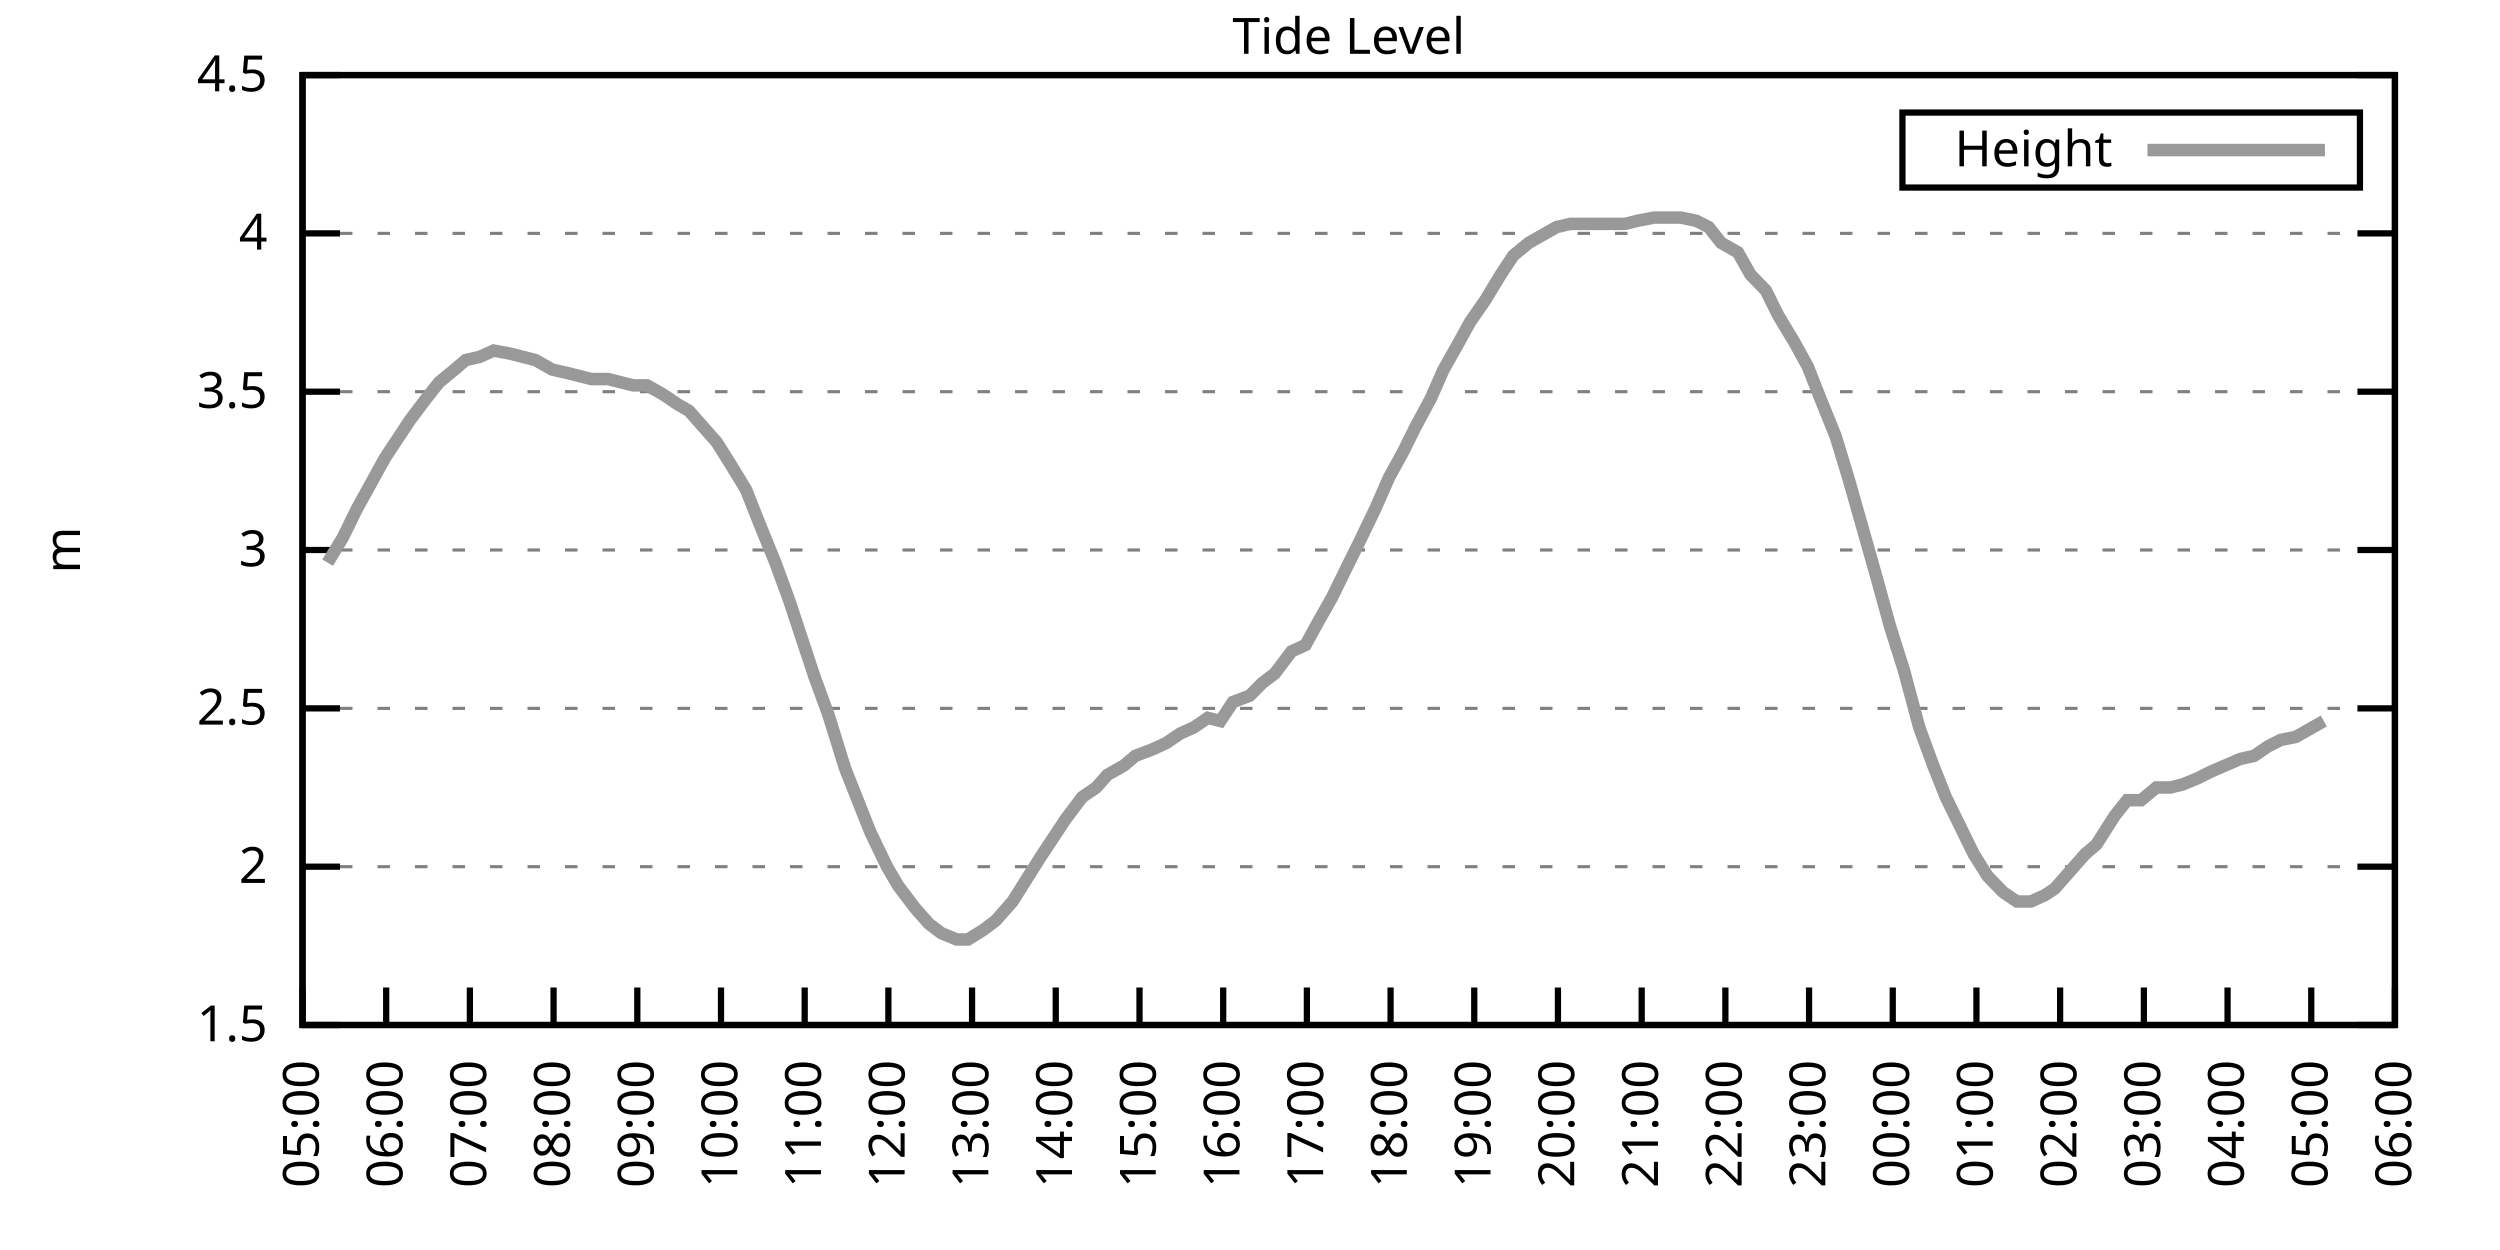
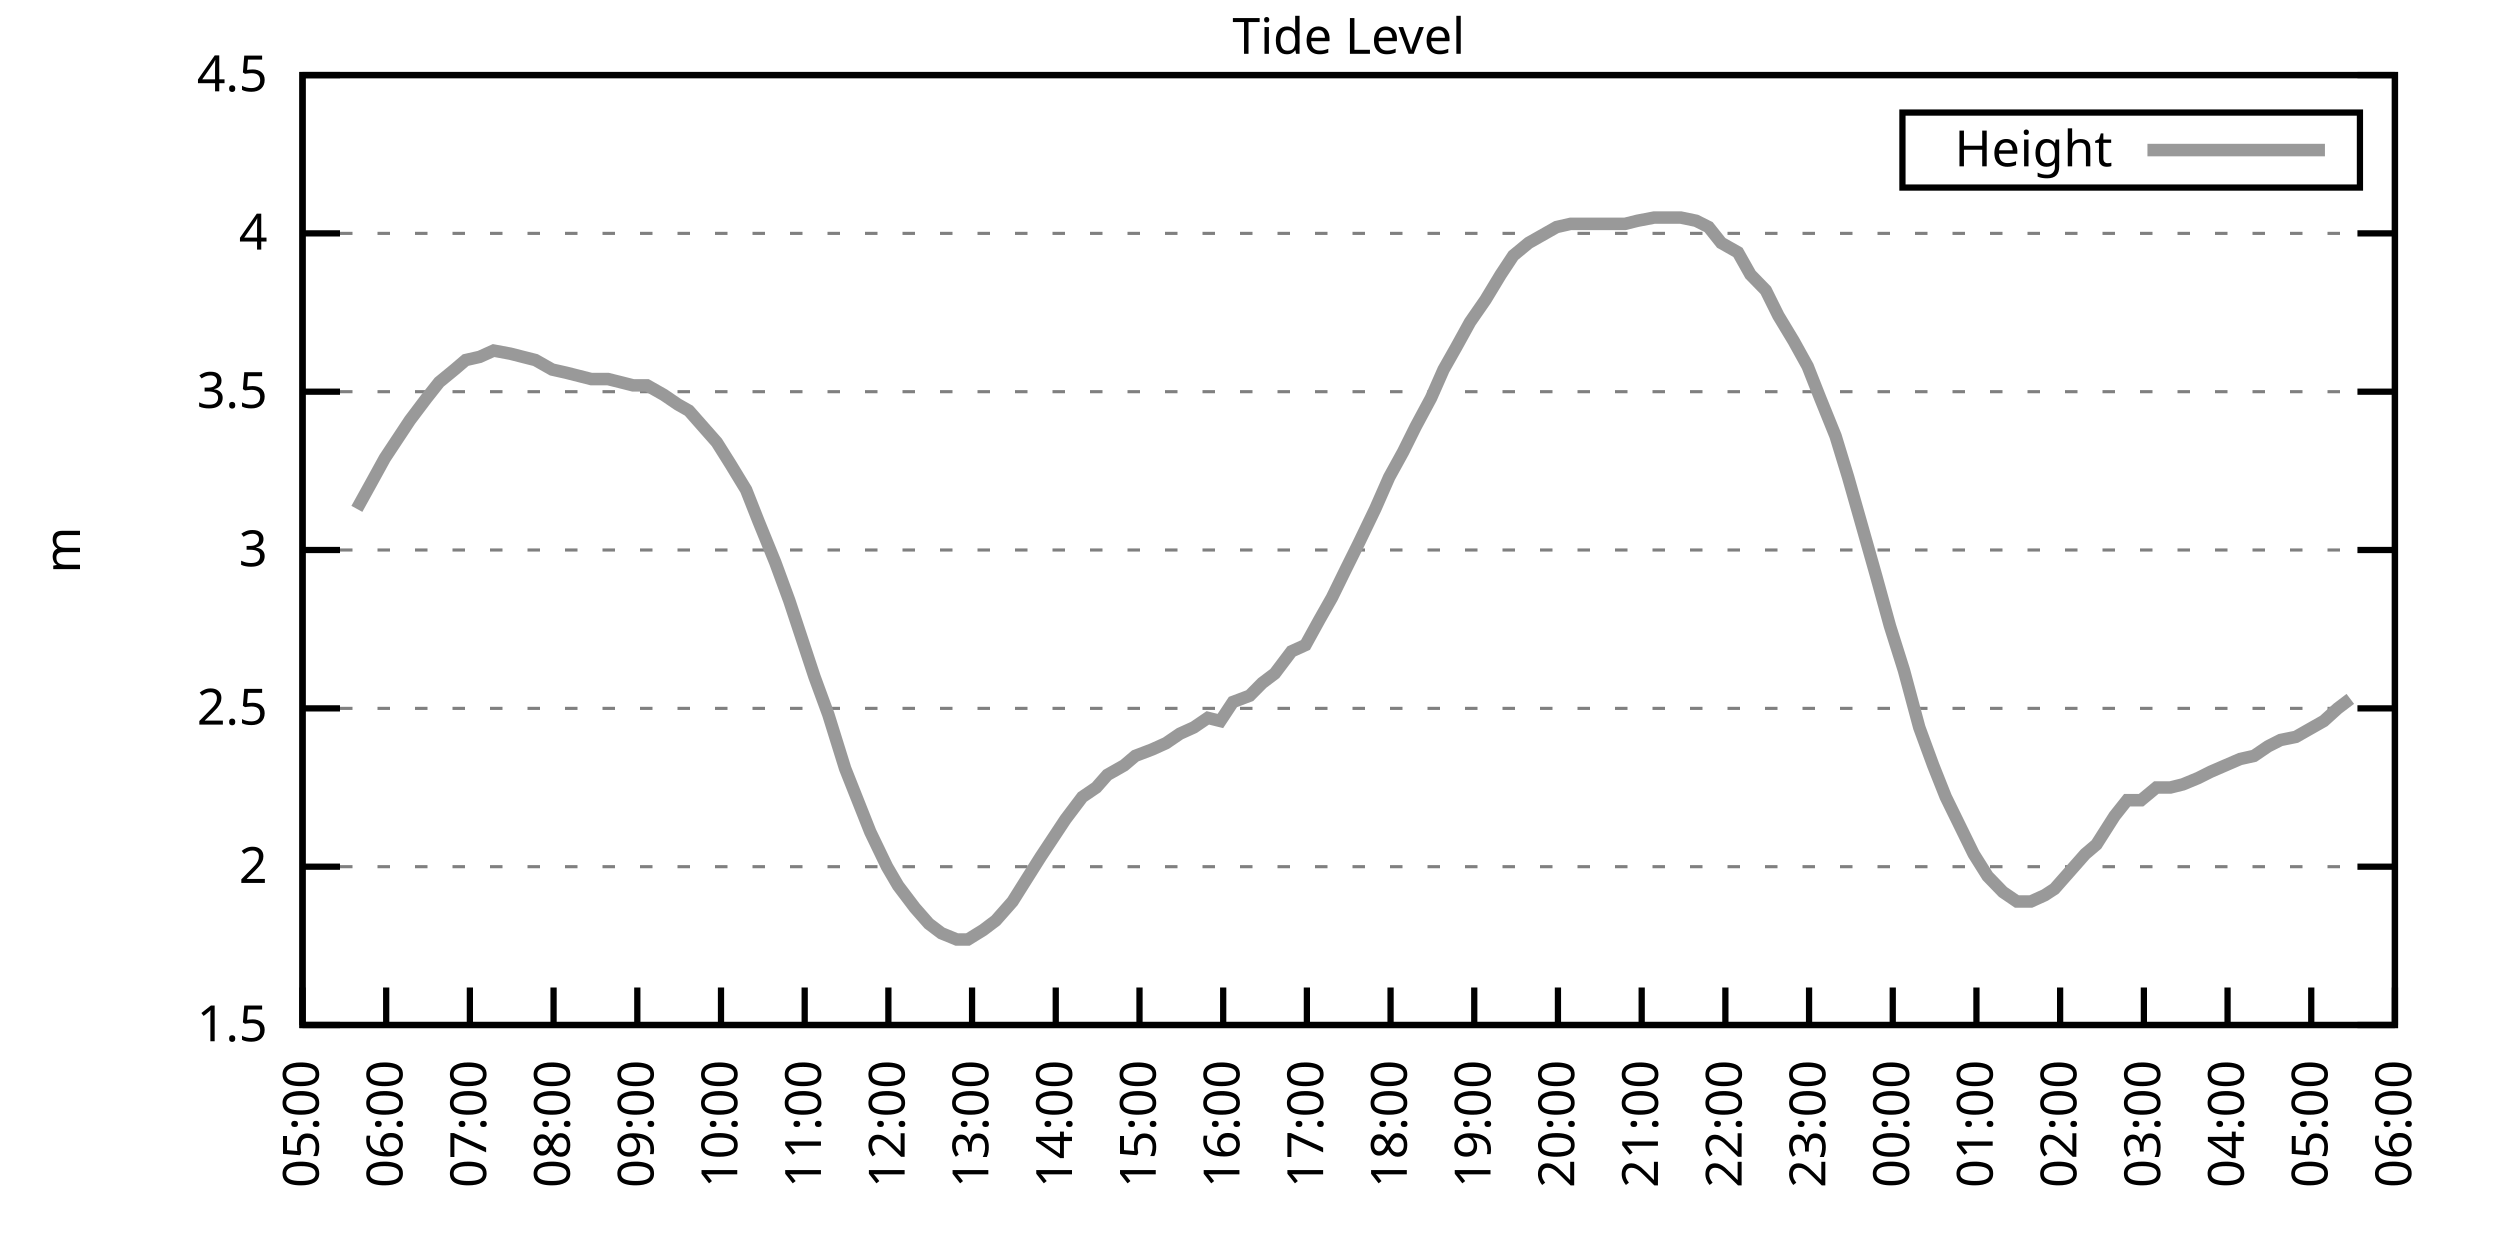
<svg xmlns="http://www.w3.org/2000/svg" xmlns:xlink="http://www.w3.org/1999/xlink" width="400" height="200" viewBox="0 0 400 200">
  <g id="gnuplot_canvas">
    <rect x="0" y="0" width="400" height="200" fill="none" />
    <defs>
      <circle id="gpDot" r="0.5" stroke-width="0.5" stroke="currentColor" />
      <path id="gpPt0" stroke-width="0.333" stroke="currentColor" d="M-1,0 h2 M0,-1 v2" />
      <path id="gpPt1" stroke-width="0.333" stroke="currentColor" d="M-1,-1 L1,1 M1,-1 L-1,1" />
      <path id="gpPt2" stroke-width="0.333" stroke="currentColor" d="M-1,0 L1,0 M0,-1 L0,1 M-1,-1 L1,1 M-1,1 L1,-1" />
      <rect id="gpPt3" stroke-width="0.333" stroke="currentColor" x="-1" y="-1" width="2" height="2" />
      <rect id="gpPt4" stroke-width="0.333" stroke="currentColor" fill="currentColor" x="-1" y="-1" width="2" height="2" />
      <circle id="gpPt5" stroke-width="0.333" stroke="currentColor" cx="0" cy="0" r="1" />
      <use xlink:href="#gpPt5" id="gpPt6" fill="currentColor" stroke="none" />
      <path id="gpPt7" stroke-width="0.333" stroke="currentColor" d="M0,-1.33 L-1.33,0.67 L1.33,0.67 z" />
      <use xlink:href="#gpPt7" id="gpPt8" fill="currentColor" stroke="none" />
      <use xlink:href="#gpPt7" id="gpPt9" stroke="currentColor" transform="rotate(180)" />
      <use xlink:href="#gpPt9" id="gpPt10" fill="currentColor" stroke="none" />
      <use xlink:href="#gpPt3" id="gpPt11" stroke="currentColor" transform="rotate(45)" />
      <use xlink:href="#gpPt11" id="gpPt12" fill="currentColor" stroke="none" />
      <path id="gpPt13" stroke-width="0.333" stroke="currentColor" d="M0,1.330 L1.265,0.411 L0.782,-1.067 L-0.782,-1.076 L-1.265,0.411 z" />
      <use xlink:href="#gpPt13" id="gpPt14" fill="currentColor" stroke="none" />
      <filter id="textbox" filterUnits="objectBoundingBox" x="0" y="0" height="1" width="1">
        <feFlood flood-color="white" flood-opacity="1" result="bgnd" />
        <feComposite in="SourceGraphic" in2="bgnd" operator="atop" />
      </filter>
      <filter id="greybox" filterUnits="objectBoundingBox" x="0" y="0" height="1" width="1">
        <feFlood flood-color="lightgrey" flood-opacity="1" result="grey" />
        <feComposite in="SourceGraphic" in2="grey" operator="atop" />
      </filter>
    </defs>
    <g fill="none" color="white" stroke="currentColor" stroke-width="1.00" stroke-linecap="butt" stroke-linejoin="miter">
</g>
    <g fill="none" color="black" stroke="currentColor" stroke-width="1.00" stroke-linecap="butt" stroke-linejoin="miter">
      <g stroke="none" shape-rendering="crispEdges">
        <polygon fill="rgb(255, 255, 255)" points="48.40,164.00 383.18,164.00 383.18,12.02 48.40,12.02 " />
      </g>
    </g>
    <g fill="none" color="black" stroke="currentColor" stroke-width="1.00" stroke-linecap="butt" stroke-linejoin="miter">
</g>
    <g fill="none" color="black" stroke="black" stroke-width="0.50" stroke-linecap="butt" stroke-linejoin="miter">
</g>
    <g fill="none" color="gray" stroke="currentColor" stroke-width="0.50" stroke-linecap="butt" stroke-linejoin="miter">
      <path stroke="gray" stroke-dasharray="2,4" class="gridline" d="M48.40,164.00 L383.19,164.00  " />
    </g>
    <g fill="none" color="gray" stroke="gray" stroke-width="1.00" stroke-linecap="butt" stroke-linejoin="miter">
</g>
    <g fill="none" color="black" stroke="currentColor" stroke-width="1.00" stroke-linecap="butt" stroke-linejoin="miter">
      <path stroke="black" d="M48.40,164.00 L54.40,164.00 M383.19,164.00 L377.19,164.00  " />
      <g transform="translate(42.80,166.60)" stroke="none" fill="black" font-family="Sans" font-size="8.00" text-anchor="end">
        <text>
          <tspan font-family="Sans"> 1.5</tspan>
        </text>
      </g>
    </g>
    <g fill="none" color="black" stroke="currentColor" stroke-width="1.00" stroke-linecap="butt" stroke-linejoin="miter">
</g>
    <g fill="none" color="black" stroke="black" stroke-width="0.50" stroke-linecap="butt" stroke-linejoin="miter">
</g>
    <g fill="none" color="gray" stroke="currentColor" stroke-width="0.50" stroke-linecap="butt" stroke-linejoin="miter">
      <path stroke="gray" stroke-dasharray="2,4" class="gridline" d="M48.40,138.67 L383.19,138.67  " />
    </g>
    <g fill="none" color="gray" stroke="gray" stroke-width="1.00" stroke-linecap="butt" stroke-linejoin="miter">
</g>
    <g fill="none" color="black" stroke="currentColor" stroke-width="1.00" stroke-linecap="butt" stroke-linejoin="miter">
      <path stroke="black" d="M48.40,138.67 L54.40,138.67 M383.19,138.67 L377.19,138.67  " />
      <g transform="translate(42.80,141.27)" stroke="none" fill="black" font-family="Sans" font-size="8.00" text-anchor="end">
        <text>
          <tspan font-family="Sans"> 2</tspan>
        </text>
      </g>
    </g>
    <g fill="none" color="black" stroke="currentColor" stroke-width="1.00" stroke-linecap="butt" stroke-linejoin="miter">
</g>
    <g fill="none" color="black" stroke="black" stroke-width="0.50" stroke-linecap="butt" stroke-linejoin="miter">
</g>
    <g fill="none" color="gray" stroke="currentColor" stroke-width="0.50" stroke-linecap="butt" stroke-linejoin="miter">
      <path stroke="gray" stroke-dasharray="2,4" class="gridline" d="M48.40,113.34 L383.19,113.34  " />
    </g>
    <g fill="none" color="gray" stroke="gray" stroke-width="1.00" stroke-linecap="butt" stroke-linejoin="miter">
</g>
    <g fill="none" color="black" stroke="currentColor" stroke-width="1.00" stroke-linecap="butt" stroke-linejoin="miter">
      <path stroke="black" d="M48.40,113.34 L54.40,113.34 M383.19,113.34 L377.19,113.34  " />
      <g transform="translate(42.80,115.94)" stroke="none" fill="black" font-family="Sans" font-size="8.00" text-anchor="end">
        <text>
          <tspan font-family="Sans"> 2.5</tspan>
        </text>
      </g>
    </g>
    <g fill="none" color="black" stroke="currentColor" stroke-width="1.00" stroke-linecap="butt" stroke-linejoin="miter">
</g>
    <g fill="none" color="black" stroke="black" stroke-width="0.50" stroke-linecap="butt" stroke-linejoin="miter">
</g>
    <g fill="none" color="gray" stroke="currentColor" stroke-width="0.50" stroke-linecap="butt" stroke-linejoin="miter">
      <path stroke="gray" stroke-dasharray="2,4" class="gridline" d="M48.40,88.00 L383.19,88.00  " />
    </g>
    <g fill="none" color="gray" stroke="gray" stroke-width="1.00" stroke-linecap="butt" stroke-linejoin="miter">
</g>
    <g fill="none" color="black" stroke="currentColor" stroke-width="1.00" stroke-linecap="butt" stroke-linejoin="miter">
      <path stroke="black" d="M48.40,88.00 L54.40,88.00 M383.19,88.00 L377.19,88.00  " />
      <g transform="translate(42.80,90.60)" stroke="none" fill="black" font-family="Sans" font-size="8.00" text-anchor="end">
        <text>
          <tspan font-family="Sans"> 3</tspan>
        </text>
      </g>
    </g>
    <g fill="none" color="black" stroke="currentColor" stroke-width="1.00" stroke-linecap="butt" stroke-linejoin="miter">
</g>
    <g fill="none" color="black" stroke="black" stroke-width="0.50" stroke-linecap="butt" stroke-linejoin="miter">
</g>
    <g fill="none" color="gray" stroke="currentColor" stroke-width="0.50" stroke-linecap="butt" stroke-linejoin="miter">
      <path stroke="gray" stroke-dasharray="2,4" class="gridline" d="M48.40,62.67 L383.19,62.67  " />
    </g>
    <g fill="none" color="gray" stroke="gray" stroke-width="1.00" stroke-linecap="butt" stroke-linejoin="miter">
</g>
    <g fill="none" color="black" stroke="currentColor" stroke-width="1.00" stroke-linecap="butt" stroke-linejoin="miter">
      <path stroke="black" d="M48.40,62.67 L54.40,62.67 M383.19,62.67 L377.19,62.67  " />
      <g transform="translate(42.80,65.27)" stroke="none" fill="black" font-family="Sans" font-size="8.00" text-anchor="end">
        <text>
          <tspan font-family="Sans"> 3.5</tspan>
        </text>
      </g>
    </g>
    <g fill="none" color="black" stroke="currentColor" stroke-width="1.00" stroke-linecap="butt" stroke-linejoin="miter">
</g>
    <g fill="none" color="black" stroke="black" stroke-width="0.50" stroke-linecap="butt" stroke-linejoin="miter">
</g>
    <g fill="none" color="gray" stroke="currentColor" stroke-width="0.50" stroke-linecap="butt" stroke-linejoin="miter">
      <path stroke="gray" stroke-dasharray="2,4" class="gridline" d="M48.40,37.34 L383.19,37.34  " />
    </g>
    <g fill="none" color="gray" stroke="gray" stroke-width="1.00" stroke-linecap="butt" stroke-linejoin="miter">
</g>
    <g fill="none" color="black" stroke="currentColor" stroke-width="1.00" stroke-linecap="butt" stroke-linejoin="miter">
      <path stroke="black" d="M48.40,37.34 L54.40,37.34 M383.19,37.34 L377.19,37.34  " />
      <g transform="translate(42.80,39.94)" stroke="none" fill="black" font-family="Sans" font-size="8.00" text-anchor="end">
        <text>
          <tspan font-family="Sans"> 4</tspan>
        </text>
      </g>
    </g>
    <g fill="none" color="black" stroke="currentColor" stroke-width="1.00" stroke-linecap="butt" stroke-linejoin="miter">
</g>
    <g fill="none" color="black" stroke="black" stroke-width="0.50" stroke-linecap="butt" stroke-linejoin="miter">
</g>
    <g fill="none" color="gray" stroke="currentColor" stroke-width="0.50" stroke-linecap="butt" stroke-linejoin="miter">
      <path stroke="gray" stroke-dasharray="2,4" class="gridline" d="M48.40,12.01 L383.19,12.01  " />
    </g>
    <g fill="none" color="gray" stroke="gray" stroke-width="1.00" stroke-linecap="butt" stroke-linejoin="miter">
</g>
    <g fill="none" color="black" stroke="currentColor" stroke-width="1.00" stroke-linecap="butt" stroke-linejoin="miter">
      <path stroke="black" d="M48.40,12.01 L54.40,12.01 M383.19,12.01 L377.19,12.01  " />
      <g transform="translate(42.80,14.61)" stroke="none" fill="black" font-family="Sans" font-size="8.00" text-anchor="end">
        <text>
          <tspan font-family="Sans"> 4.5</tspan>
        </text>
      </g>
    </g>
    <g fill="none" color="black" stroke="currentColor" stroke-width="1.00" stroke-linecap="butt" stroke-linejoin="miter">
      <path stroke="black" d="M48.40,164.00 L48.40,158.00  " />
      <g transform="translate(51.00,169.60) rotate(270.00)" stroke="none" fill="black" font-family="Sans" font-size="8.00" text-anchor="end">
        <text>
          <tspan font-family="Sans">05:00</tspan>
        </text>
      </g>
    </g>
    <g fill="none" color="black" stroke="currentColor" stroke-width="1.00" stroke-linecap="butt" stroke-linejoin="miter">
      <path stroke="black" d="M61.79,164.00 L61.79,158.00  " />
      <g transform="translate(64.39,169.60) rotate(270.00)" stroke="none" fill="black" font-family="Sans" font-size="8.00" text-anchor="end">
        <text>
          <tspan font-family="Sans">06:00</tspan>
        </text>
      </g>
    </g>
    <g fill="none" color="black" stroke="currentColor" stroke-width="1.00" stroke-linecap="butt" stroke-linejoin="miter">
      <path stroke="black" d="M75.18,164.00 L75.18,158.00  " />
      <g transform="translate(77.78,169.60) rotate(270.00)" stroke="none" fill="black" font-family="Sans" font-size="8.00" text-anchor="end">
        <text>
          <tspan font-family="Sans">07:00</tspan>
        </text>
      </g>
    </g>
    <g fill="none" color="black" stroke="currentColor" stroke-width="1.00" stroke-linecap="butt" stroke-linejoin="miter">
      <path stroke="black" d="M88.57,164.00 L88.57,158.00  " />
      <g transform="translate(91.17,169.60) rotate(270.00)" stroke="none" fill="black" font-family="Sans" font-size="8.00" text-anchor="end">
        <text>
          <tspan font-family="Sans">08:00</tspan>
        </text>
      </g>
    </g>
    <g fill="none" color="black" stroke="currentColor" stroke-width="1.00" stroke-linecap="butt" stroke-linejoin="miter">
      <path stroke="black" d="M101.97,164.00 L101.97,158.00  " />
      <g transform="translate(104.57,169.60) rotate(270.00)" stroke="none" fill="black" font-family="Sans" font-size="8.00" text-anchor="end">
        <text>
          <tspan font-family="Sans">09:00</tspan>
        </text>
      </g>
    </g>
    <g fill="none" color="black" stroke="currentColor" stroke-width="1.00" stroke-linecap="butt" stroke-linejoin="miter">
      <path stroke="black" d="M115.36,164.00 L115.36,158.00  " />
      <g transform="translate(117.96,169.60) rotate(270.00)" stroke="none" fill="black" font-family="Sans" font-size="8.00" text-anchor="end">
        <text>
          <tspan font-family="Sans">10:00</tspan>
        </text>
      </g>
    </g>
    <g fill="none" color="black" stroke="currentColor" stroke-width="1.00" stroke-linecap="butt" stroke-linejoin="miter">
      <path stroke="black" d="M128.75,164.00 L128.75,158.00  " />
      <g transform="translate(131.35,169.60) rotate(270.00)" stroke="none" fill="black" font-family="Sans" font-size="8.00" text-anchor="end">
        <text>
          <tspan font-family="Sans">11:00</tspan>
        </text>
      </g>
    </g>
    <g fill="none" color="black" stroke="currentColor" stroke-width="1.00" stroke-linecap="butt" stroke-linejoin="miter">
      <path stroke="black" d="M142.14,164.00 L142.14,158.00  " />
      <g transform="translate(144.74,169.60) rotate(270.00)" stroke="none" fill="black" font-family="Sans" font-size="8.00" text-anchor="end">
        <text>
          <tspan font-family="Sans">12:00</tspan>
        </text>
      </g>
    </g>
    <g fill="none" color="black" stroke="currentColor" stroke-width="1.00" stroke-linecap="butt" stroke-linejoin="miter">
      <path stroke="black" d="M155.53,164.00 L155.53,158.00  " />
      <g transform="translate(158.13,169.60) rotate(270.00)" stroke="none" fill="black" font-family="Sans" font-size="8.00" text-anchor="end">
        <text>
          <tspan font-family="Sans">13:00</tspan>
        </text>
      </g>
    </g>
    <g fill="none" color="black" stroke="currentColor" stroke-width="1.00" stroke-linecap="butt" stroke-linejoin="miter">
      <path stroke="black" d="M168.92,164.00 L168.92,158.00  " />
      <g transform="translate(171.52,169.60) rotate(270.00)" stroke="none" fill="black" font-family="Sans" font-size="8.00" text-anchor="end">
        <text>
          <tspan font-family="Sans">14:00</tspan>
        </text>
      </g>
    </g>
    <g fill="none" color="black" stroke="currentColor" stroke-width="1.00" stroke-linecap="butt" stroke-linejoin="miter">
      <path stroke="black" d="M182.32,164.00 L182.32,158.00  " />
      <g transform="translate(184.92,169.60) rotate(270.00)" stroke="none" fill="black" font-family="Sans" font-size="8.00" text-anchor="end">
        <text>
          <tspan font-family="Sans">15:00</tspan>
        </text>
      </g>
    </g>
    <g fill="none" color="black" stroke="currentColor" stroke-width="1.00" stroke-linecap="butt" stroke-linejoin="miter">
      <path stroke="black" d="M195.71,164.00 L195.71,158.00  " />
      <g transform="translate(198.31,169.60) rotate(270.00)" stroke="none" fill="black" font-family="Sans" font-size="8.00" text-anchor="end">
        <text>
          <tspan font-family="Sans">16:00</tspan>
        </text>
      </g>
    </g>
    <g fill="none" color="black" stroke="currentColor" stroke-width="1.00" stroke-linecap="butt" stroke-linejoin="miter">
      <path stroke="black" d="M209.10,164.00 L209.10,158.00  " />
      <g transform="translate(211.70,169.60) rotate(270.00)" stroke="none" fill="black" font-family="Sans" font-size="8.00" text-anchor="end">
        <text>
          <tspan font-family="Sans">17:00</tspan>
        </text>
      </g>
    </g>
    <g fill="none" color="black" stroke="currentColor" stroke-width="1.00" stroke-linecap="butt" stroke-linejoin="miter">
      <path stroke="black" d="M222.49,164.00 L222.49,158.00  " />
      <g transform="translate(225.09,169.60) rotate(270.00)" stroke="none" fill="black" font-family="Sans" font-size="8.00" text-anchor="end">
        <text>
          <tspan font-family="Sans">18:00</tspan>
        </text>
      </g>
    </g>
    <g fill="none" color="black" stroke="currentColor" stroke-width="1.00" stroke-linecap="butt" stroke-linejoin="miter">
      <path stroke="black" d="M235.88,164.00 L235.88,158.00  " />
      <g transform="translate(238.48,169.60) rotate(270.00)" stroke="none" fill="black" font-family="Sans" font-size="8.00" text-anchor="end">
        <text>
          <tspan font-family="Sans">19:00</tspan>
        </text>
      </g>
    </g>
    <g fill="none" color="black" stroke="currentColor" stroke-width="1.00" stroke-linecap="butt" stroke-linejoin="miter">
      <path stroke="black" d="M249.27,164.00 L249.27,158.00  " />
      <g transform="translate(251.87,169.60) rotate(270.00)" stroke="none" fill="black" font-family="Sans" font-size="8.00" text-anchor="end">
        <text>
          <tspan font-family="Sans">20:00</tspan>
        </text>
      </g>
    </g>
    <g fill="none" color="black" stroke="currentColor" stroke-width="1.00" stroke-linecap="butt" stroke-linejoin="miter">
      <path stroke="black" d="M262.67,164.00 L262.67,158.00  " />
      <g transform="translate(265.27,169.60) rotate(270.00)" stroke="none" fill="black" font-family="Sans" font-size="8.00" text-anchor="end">
        <text>
          <tspan font-family="Sans">21:00</tspan>
        </text>
      </g>
    </g>
    <g fill="none" color="black" stroke="currentColor" stroke-width="1.00" stroke-linecap="butt" stroke-linejoin="miter">
      <path stroke="black" d="M276.06,164.00 L276.06,158.00  " />
      <g transform="translate(278.66,169.60) rotate(270.00)" stroke="none" fill="black" font-family="Sans" font-size="8.00" text-anchor="end">
        <text>
          <tspan font-family="Sans">22:00</tspan>
        </text>
      </g>
    </g>
    <g fill="none" color="black" stroke="currentColor" stroke-width="1.00" stroke-linecap="butt" stroke-linejoin="miter">
      <path stroke="black" d="M289.45,164.00 L289.45,158.00  " />
      <g transform="translate(292.05,169.60) rotate(270.00)" stroke="none" fill="black" font-family="Sans" font-size="8.00" text-anchor="end">
        <text>
          <tspan font-family="Sans">23:00</tspan>
        </text>
      </g>
    </g>
    <g fill="none" color="black" stroke="currentColor" stroke-width="1.00" stroke-linecap="butt" stroke-linejoin="miter">
      <path stroke="black" d="M302.84,164.00 L302.84,158.00  " />
      <g transform="translate(305.44,169.60) rotate(270.00)" stroke="none" fill="black" font-family="Sans" font-size="8.00" text-anchor="end">
        <text>
          <tspan font-family="Sans">00:00</tspan>
        </text>
      </g>
    </g>
    <g fill="none" color="black" stroke="currentColor" stroke-width="1.00" stroke-linecap="butt" stroke-linejoin="miter">
      <path stroke="black" d="M316.23,164.00 L316.23,158.00  " />
      <g transform="translate(318.83,169.60) rotate(270.00)" stroke="none" fill="black" font-family="Sans" font-size="8.00" text-anchor="end">
        <text>
          <tspan font-family="Sans">01:00</tspan>
        </text>
      </g>
    </g>
    <g fill="none" color="black" stroke="currentColor" stroke-width="1.00" stroke-linecap="butt" stroke-linejoin="miter">
      <path stroke="black" d="M329.62,164.00 L329.62,158.00  " />
      <g transform="translate(332.22,169.60) rotate(270.00)" stroke="none" fill="black" font-family="Sans" font-size="8.00" text-anchor="end">
        <text>
          <tspan font-family="Sans">02:00</tspan>
        </text>
      </g>
    </g>
    <g fill="none" color="black" stroke="currentColor" stroke-width="1.00" stroke-linecap="butt" stroke-linejoin="miter">
      <path stroke="black" d="M343.02,164.00 L343.02,158.00  " />
      <g transform="translate(345.62,169.60) rotate(270.00)" stroke="none" fill="black" font-family="Sans" font-size="8.00" text-anchor="end">
        <text>
          <tspan font-family="Sans">03:00</tspan>
        </text>
      </g>
    </g>
    <g fill="none" color="black" stroke="currentColor" stroke-width="1.00" stroke-linecap="butt" stroke-linejoin="miter">
      <path stroke="black" d="M356.41,164.00 L356.41,158.00  " />
      <g transform="translate(359.01,169.60) rotate(270.00)" stroke="none" fill="black" font-family="Sans" font-size="8.00" text-anchor="end">
        <text>
          <tspan font-family="Sans">04:00</tspan>
        </text>
      </g>
    </g>
    <g fill="none" color="black" stroke="currentColor" stroke-width="1.00" stroke-linecap="butt" stroke-linejoin="miter">
      <path stroke="black" d="M369.80,164.00 L369.80,158.00  " />
      <g transform="translate(372.40,169.60) rotate(270.00)" stroke="none" fill="black" font-family="Sans" font-size="8.00" text-anchor="end">
        <text>
          <tspan font-family="Sans">05:00</tspan>
        </text>
      </g>
    </g>
    <g fill="none" color="black" stroke="currentColor" stroke-width="1.00" stroke-linecap="butt" stroke-linejoin="miter">
      <path stroke="black" d="M383.19,164.00 L383.19,158.00  " />
      <g transform="translate(385.79,169.60) rotate(270.00)" stroke="none" fill="black" font-family="Sans" font-size="8.00" text-anchor="end">
        <text>
          <tspan font-family="Sans">06:00</tspan>
        </text>
      </g>
    </g>
    <g fill="none" color="black" stroke="currentColor" stroke-width="1.00" stroke-linecap="butt" stroke-linejoin="miter">
</g>
    <g fill="none" color="black" stroke="currentColor" stroke-width="1.00" stroke-linecap="butt" stroke-linejoin="miter">
      <path stroke="black" d="M48.40,12.01 L48.40,164.00 L383.19,164.00 L383.19,12.01 L48.40,12.01 Z  " />
    </g>
    <g fill="none" color="black" stroke="currentColor" stroke-width="1.00" stroke-linecap="butt" stroke-linejoin="miter">
</g>
    <g fill="none" color="black" stroke="currentColor" stroke-width="1.00" stroke-linecap="butt" stroke-linejoin="miter">
      <path stroke="black" d="M304.39,30.01 L304.39,18.01 L377.59,18.01 L377.59,30.01 L304.39,30.01 Z  " />
    </g>
    <g id="Tide_level_plot_1">
      <g fill="none" color="white" stroke="black" stroke-width="2.00" stroke-linecap="butt" stroke-linejoin="miter">
</g>
      <g fill="none" color="black" stroke="currentColor" stroke-width="2.00" stroke-linecap="butt" stroke-linejoin="miter">
        <g transform="translate(337.99,26.61)" stroke="none" fill="black" font-family="Sans" font-size="8.00" text-anchor="end">
          <text>
            <tspan font-family="Sans">Height</tspan>
          </text>
        </g>
      </g>
      <g fill="none" color="black" stroke="currentColor" stroke-width="2.00" stroke-linecap="butt" stroke-linejoin="miter">
-         <path stroke="rgb(153, 153, 153)" d="M343.59,24.01 L371.99,24.01 M52.42,90.03 L54.87,85.98 L57.10,81.42 L59.34,77.37 L61.57,73.31 L63.58,70.27   L65.59,67.23 L68.26,63.69 L70.27,61.15 L72.73,59.13 L74.51,57.61 L76.75,57.10 L78.98,56.09 L81.66,56.59   L83.66,57.10 L85.67,57.61 L88.35,59.13 L90.58,59.63 L92.59,60.14 L94.60,60.65 L97.28,60.65 L99.29,61.15   L101.30,61.66 L103.53,61.66 L106.21,63.18 L108.44,64.70 L110.22,65.71 L112.90,68.75 L114.69,70.78 L116.92,74.33   L119.38,78.38 L121.38,83.45 L124.06,90.03 L126.29,96.11 L128.30,102.19 L130.31,108.27 L132.54,114.35 L135.22,122.96   L137.23,128.03 L139.24,133.10 L141.92,138.67 L143.70,141.71 L146.38,145.25 L148.61,147.79 L150.62,149.31 L153.08,150.32   L154.86,150.32 L157.32,148.80 L159.33,147.28 L162.01,144.24 L164.24,140.69 L166.47,137.15 L168.48,134.11 L170.49,131.07   L173.17,127.52 L175.40,126.00 L177.18,123.98 L179.86,122.46 L181.65,120.94 L184.32,119.92 L186.56,118.91 L188.79,117.39   L191.02,116.38 L193.25,114.86 L195.26,115.36 L197.27,112.32 L199.95,111.31 L201.96,109.28 L203.97,107.76 L206.64,104.22   L208.88,103.20 L211.11,99.15 L213.12,95.60 L215.35,91.04 L217.36,86.99 L220.04,81.42 L222.27,76.35 L224.50,72.30   L226.51,68.25 L228.96,63.69 L230.97,59.13 L232.98,55.58 L235.21,51.53 L237.67,47.98 L240.12,43.93 L242.13,40.89   L244.59,38.86 L246.37,37.85 L249.05,36.33 L251.28,35.82 L253.29,35.82 L255.75,35.82 L257.98,35.82 L259.99,35.82   L262.00,35.32 L264.67,34.81 L266.68,34.81 L268.92,34.81 L271.37,35.32 L273.38,36.33 L275.39,38.86 L278.07,40.38   L280.07,43.93 L282.53,46.46 L284.54,50.51 L286.99,54.57 L289.23,58.62 L291.23,63.69 L293.69,69.77 L295.70,76.35   L298.15,84.97 L300.16,92.06 L302.39,100.16 L304.63,107.26 L307.08,116.38 L309.31,122.46 L311.32,127.52 L315.79,136.64   L318.02,140.19 L320.47,142.72 L322.70,144.24 L324.94,144.24 L327.17,143.23 L328.73,142.21 L331.41,139.17 L333.64,136.64   L335.43,135.12 L338.33,130.56 L340.34,128.03 L342.57,128.03 L345.02,126.00 L347.26,126.00 L349.26,125.50 L351.72,124.48   L353.73,123.47 L358.42,121.44 L360.65,120.94 L362.88,119.42 L364.89,118.40 L367.34,117.90 L369.13,116.88 L371.81,115.36    " />
+         <path stroke="rgb(153, 153, 153)" d="M343.59,24.01 L371.99,24.01 M57.10,81.42 L59.34,77.37 L61.57,73.31 L63.58,70.27 L65.59,67.23 L68.26,63.69   L70.27,61.15 L72.73,59.13 L74.51,57.61 L76.75,57.10 L78.98,56.09 L81.66,56.59 L83.66,57.10 L85.67,57.61   L88.35,59.13 L90.58,59.63 L92.59,60.14 L94.60,60.65 L97.28,60.65 L99.29,61.15 L101.30,61.66 L103.53,61.66   L106.21,63.18 L108.44,64.70 L110.22,65.71 L112.90,68.75 L114.69,70.78 L116.92,74.33 L119.38,78.38 L121.38,83.45   L124.06,90.03 L126.29,96.11 L128.30,102.19 L130.31,108.27 L132.54,114.35 L135.22,122.96 L137.23,128.03 L139.24,133.10   L141.92,138.67 L143.70,141.71 L146.38,145.25 L148.61,147.79 L150.62,149.31 L153.08,150.32 L154.86,150.32 L157.32,148.80   L159.33,147.28 L162.01,144.24 L164.24,140.69 L166.47,137.15 L168.48,134.11 L170.49,131.07 L173.17,127.52 L175.40,126.00   L177.18,123.98 L179.86,122.46 L181.65,120.94 L184.32,119.92 L186.56,118.91 L188.79,117.39 L191.02,116.38 L193.25,114.86   L195.26,115.36 L197.27,112.32 L199.95,111.31 L201.96,109.28 L203.97,107.76 L206.64,104.22 L208.88,103.20 L211.11,99.15   L213.12,95.60 L215.35,91.04 L217.36,86.99 L220.04,81.42 L222.27,76.35 L224.50,72.30 L226.51,68.25 L228.96,63.69   L230.97,59.13 L232.98,55.58 L235.21,51.53 L237.67,47.98 L240.12,43.93 L242.13,40.89 L244.59,38.86 L246.37,37.85   L249.05,36.33 L251.28,35.82 L253.29,35.82 L255.75,35.82 L257.98,35.82 L259.99,35.82 L262.00,35.32 L264.67,34.81   L266.68,34.81 L268.92,34.81 L271.37,35.32 L273.38,36.33 L275.39,38.86 L278.07,40.38 L280.07,43.93 L282.53,46.46   L284.54,50.51 L286.99,54.57 L289.23,58.62 L291.23,63.69 L293.69,69.77 L295.70,76.35 L298.15,84.97 L300.16,92.06   L302.39,100.16 L304.63,107.26 L307.08,116.38 L309.31,122.46 L311.32,127.52 L315.79,136.64 L318.02,140.19 L320.47,142.72   L322.70,144.24 L324.94,144.24 L327.17,143.23 L328.73,142.21 L331.41,139.17 L333.64,136.64 L335.43,135.12 L338.33,130.56   L340.34,128.03 L342.57,128.03 L345.02,126.00 L347.26,126.00 L349.26,125.50 L351.72,124.48 L353.73,123.47 L358.42,121.44   L360.65,120.94 L362.88,119.42 L364.89,118.40 L367.34,117.90 L369.13,116.88 L371.81,115.36 L374.04,113.34 L376.05,111.82    " />
      </g>
    </g>
    <g fill="none" color="black" stroke="currentColor" stroke-width="2.00" stroke-linecap="butt" stroke-linejoin="miter">
</g>
    <g fill="none" color="black" stroke="black" stroke-width="1.00" stroke-linecap="butt" stroke-linejoin="miter">
</g>
    <g fill="none" color="black" stroke="currentColor" stroke-width="1.00" stroke-linecap="butt" stroke-linejoin="miter">
      <path stroke="black" d="M48.40,12.01 L48.40,164.00 L383.19,164.00 L383.19,12.01 L48.40,12.01 Z  " />
      <g transform="translate(12.80,88.01) rotate(270.00)" stroke="none" fill="black" font-family="Sans" font-size="8.00" text-anchor="middle">
        <text>
          <tspan font-family="Sans">m</tspan>
        </text>
      </g>
    </g>
    <g fill="none" color="black" stroke="currentColor" stroke-width="1.00" stroke-linecap="butt" stroke-linejoin="miter">
</g>
    <g fill="none" color="black" stroke="currentColor" stroke-width="1.00" stroke-linecap="butt" stroke-linejoin="miter">
      <g transform="translate(215.79,8.61)" stroke="none" fill="black" font-family="Sans" font-size="8.00" text-anchor="middle">
        <text>
          <tspan font-family="Sans">Tide Level</tspan>
        </text>
      </g>
    </g>
    <g fill="none" color="black" stroke="currentColor" stroke-width="1.00" stroke-linecap="butt" stroke-linejoin="miter">
</g>
  </g>
</svg>
